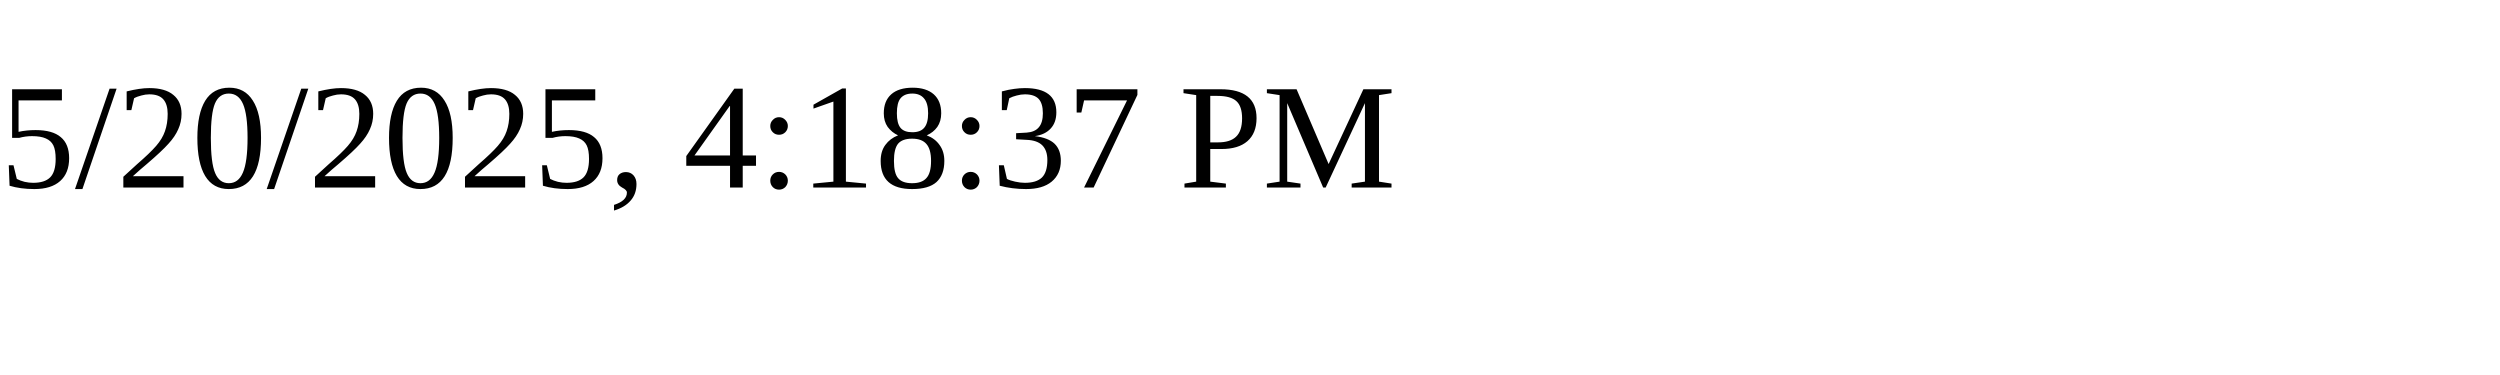
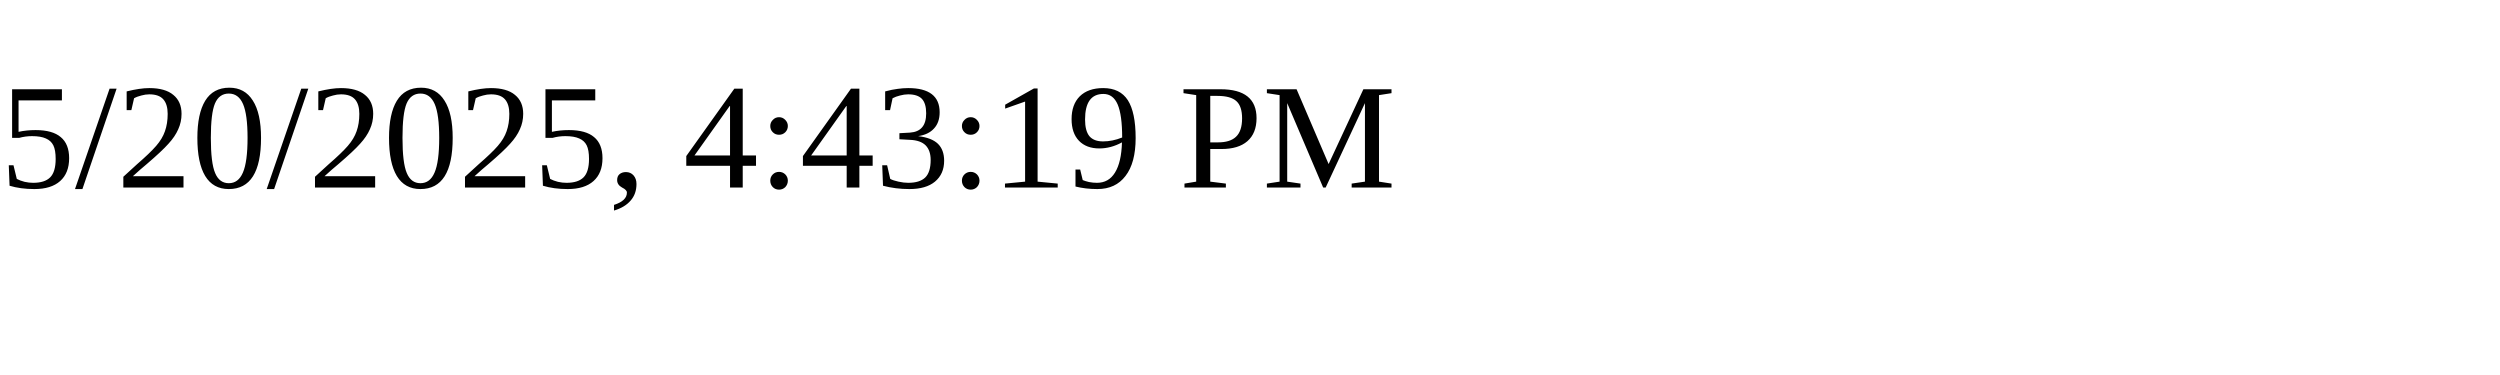
<svg xmlns="http://www.w3.org/2000/svg" height="30" width="200">
-   <text x="0" y="15">5/20/2025, 4:18:37 PM</text>
+   <text x="0" y="15">5/20/2025, 4:43:19 PM</text>
</svg>
